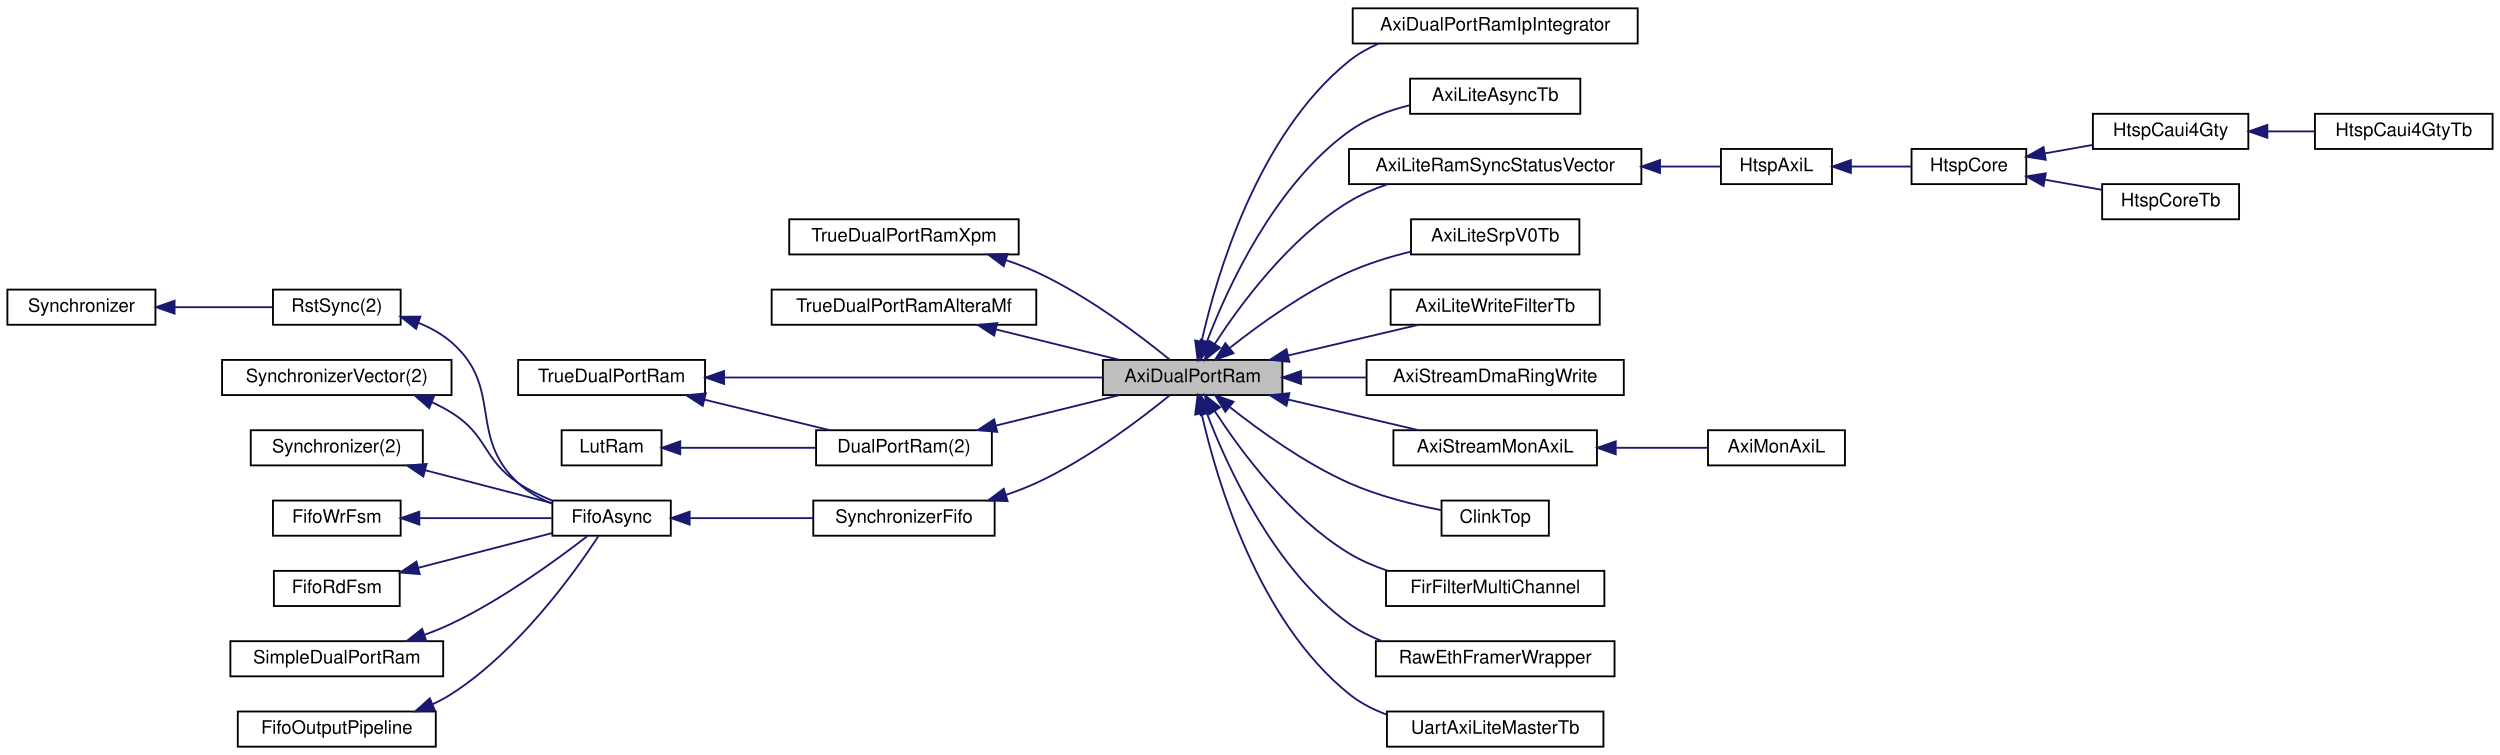
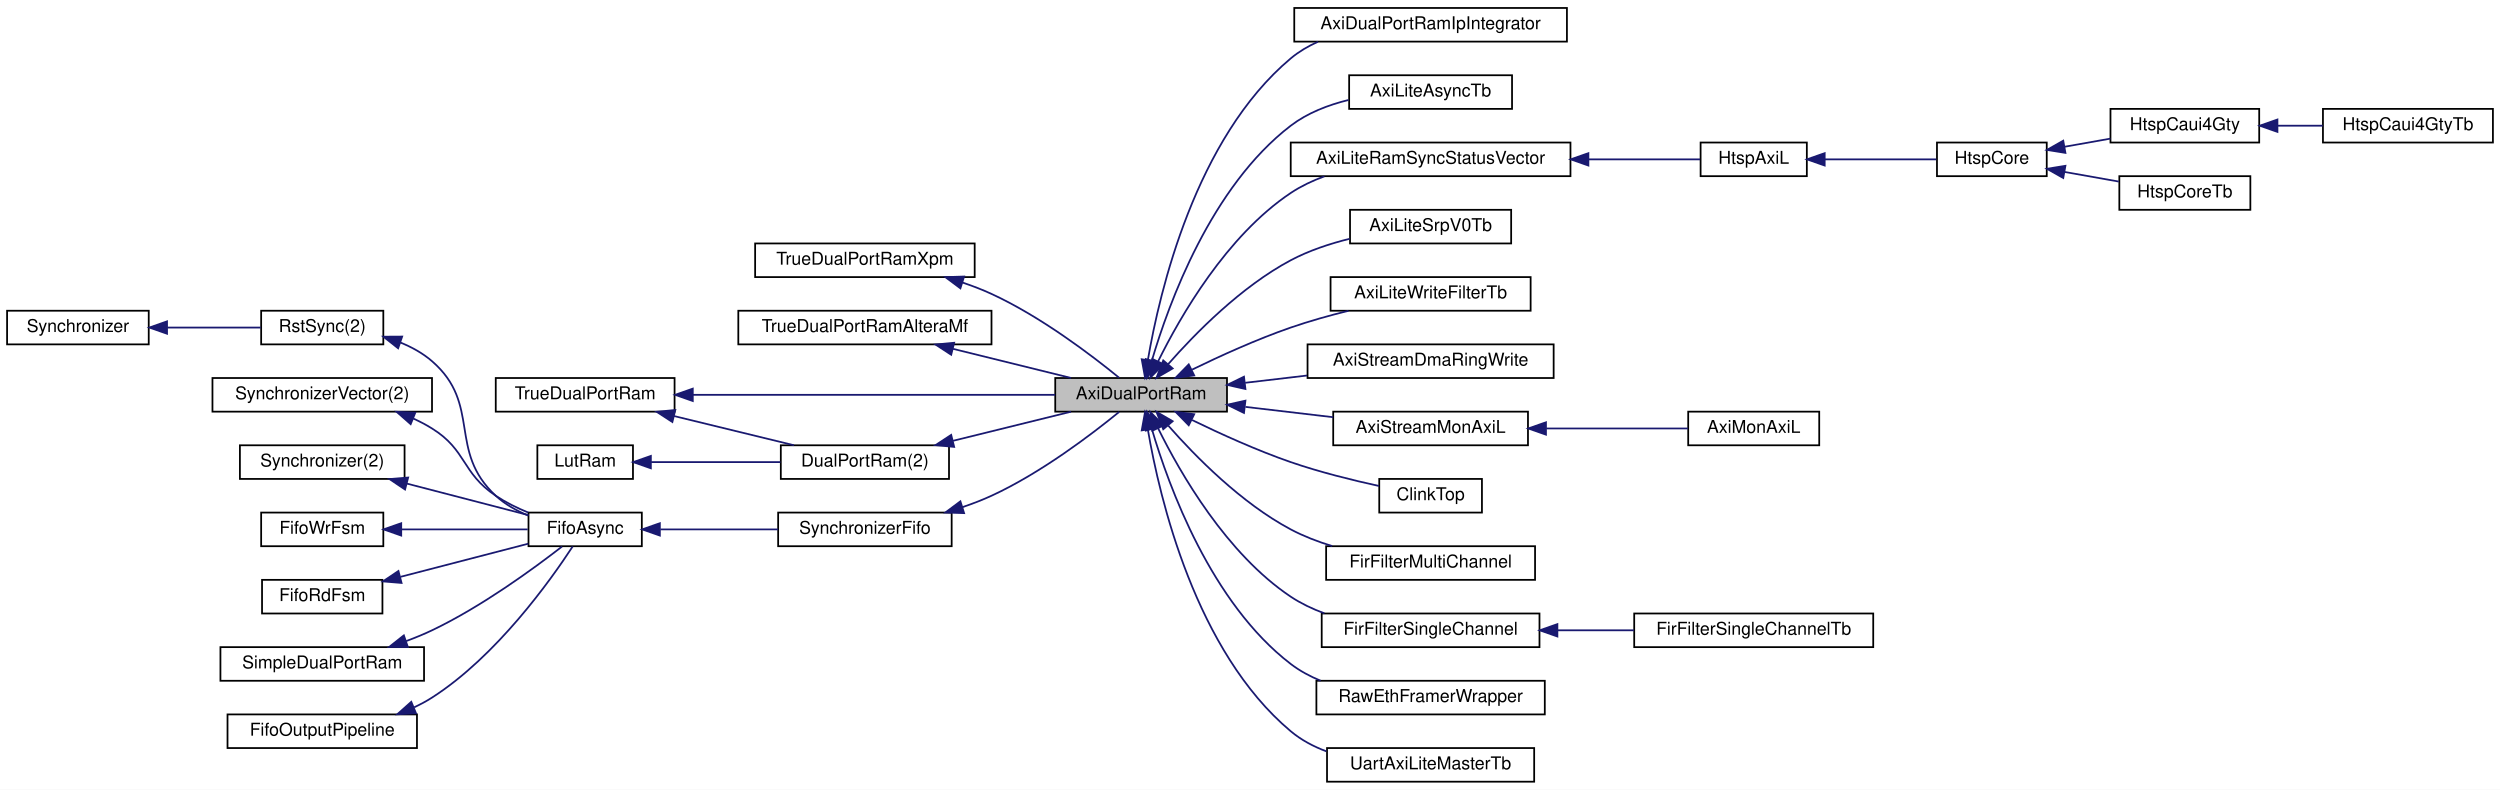
- <svg xmlns="http://www.w3.org/2000/svg" xmlns:xlink="http://www.w3.org/1999/xlink" width="1351pt" height="408pt" viewBox="0.00 0.00 1351.00 408.00">
-   <g id="graph0" class="graph" transform="scale(1 1) rotate(0) translate(4 404)">
-     <polygon fill="white" stroke="transparent" points="-4,4 -4,-404 1347,-404 1347,4 -4,4" />
+ <svg xmlns="http://www.w3.org/2000/svg" xmlns:xlink="http://www.w3.org/1999/xlink" width="1412pt" height="446pt" viewBox="0.00 0.00 1412.00 446.00">
+   <g id="graph0" class="graph" transform="scale(1 1) rotate(0) translate(4 442)">
+     <polygon fill="white" stroke="transparent" points="-4,4 -4,-442 1408,-442 1408,4 -4,4" />
    <g id="node1" class="node">
      <g id="a_node1">
        <a xlink:title=" ">
-           <polygon fill="#bfbfbf" stroke="black" points="592,-190.5 592,-209.5 689,-209.5 689,-190.5 592,-190.5" />
-           <text text-anchor="middle" x="640.5" y="-197.5" font-family="Helvetica,sans-Serif" font-size="10.00">AxiDualPortRam</text>
+           <polygon fill="#bfbfbf" stroke="black" points="592,-209.5 592,-228.5 689,-228.5 689,-209.5 592,-209.5" />
+           <text text-anchor="middle" x="640.5" y="-216.5" font-family="Helvetica,sans-Serif" font-size="10.00">AxiDualPortRam</text>
        </a>
      </g>
    </g>
    <g id="node17" class="node">
      <g id="a_node17">
        <a xlink:href="classAxiDualPortRamIpIntegrator.html" target="_top" xlink:title=" ">
-           <polygon fill="white" stroke="black" points="727,-380.5 727,-399.5 881,-399.5 881,-380.5 727,-380.5" />
-           <text text-anchor="middle" x="804" y="-387.5" font-family="Helvetica,sans-Serif" font-size="10.00">AxiDualPortRamIpIntegrator</text>
+           <polygon fill="white" stroke="black" points="727,-418.5 727,-437.5 881,-437.5 881,-418.5 727,-418.5" />
+           <text text-anchor="middle" x="804" y="-425.5" font-family="Helvetica,sans-Serif" font-size="10.00">AxiDualPortRamIpIntegrator</text>
        </a>
      </g>
    </g>
    <g id="edge17" class="edge">
-       <path fill="none" stroke="midnightblue" d="M645.37,-219.65C653.49,-255.48 675.77,-331.37 725,-371 729.78,-374.85 735.22,-377.93 740.95,-380.4" />
-       <polygon fill="midnightblue" stroke="midnightblue" points="648.72,-218.58 643.22,-209.53 641.87,-220.04 648.72,-218.58" />
+       <path fill="none" stroke="midnightblue" d="M644.32,-238.67C650.94,-277.45 671.23,-363.91 725,-409 729.59,-412.85 734.84,-415.94 740.4,-418.43" />
+       <polygon fill="midnightblue" stroke="midnightblue" points="647.75,-237.99 642.73,-228.66 640.84,-239.09 647.75,-237.99" />
    </g>
    <g id="node18" class="node">
      <g id="a_node18">
        <a xlink:href="classAxiLiteAsyncTb.html" target="_top" xlink:title=" ">
-           <polygon fill="white" stroke="black" points="758,-342.5 758,-361.5 850,-361.5 850,-342.5 758,-342.5" />
-           <text text-anchor="middle" x="804" y="-349.5" font-family="Helvetica,sans-Serif" font-size="10.00">AxiLiteAsyncTb</text>
+           <polygon fill="white" stroke="black" points="758,-380.5 758,-399.5 850,-399.5 850,-380.5 758,-380.5" />
+           <text text-anchor="middle" x="804" y="-387.5" font-family="Helvetica,sans-Serif" font-size="10.00">AxiLiteAsyncTb</text>
        </a>
      </g>
    </g>
    <g id="edge18" class="edge">
-       <path fill="none" stroke="midnightblue" d="M648.2,-219.36C659.37,-248.65 684.62,-303.89 725,-333 734.61,-339.93 746.44,-344.35 757.95,-347.17" />
-       <polygon fill="midnightblue" stroke="midnightblue" points="651.44,-218.03 644.72,-209.84 644.87,-220.44 651.44,-218.03" />
+       <path fill="none" stroke="midnightblue" d="M646.57,-238.31C656.15,-270.9 680.12,-336.62 725,-371 734.4,-378.2 746.16,-382.72 757.68,-385.54" />
+       <polygon fill="midnightblue" stroke="midnightblue" points="649.92,-237.31 643.86,-228.62 643.18,-239.19 649.92,-237.31" />
    </g>
    <g id="node19" class="node">
      <g id="a_node19">
        <a xlink:href="classAxiLiteRamSyncStatusVector.html" target="_top" xlink:title=" ">
-           <polygon fill="white" stroke="black" points="725,-304.5 725,-323.5 883,-323.5 883,-304.5 725,-304.5" />
-           <text text-anchor="middle" x="804" y="-311.5" font-family="Helvetica,sans-Serif" font-size="10.00">AxiLiteRamSyncStatusVector</text>
+           <polygon fill="white" stroke="black" points="725,-342.5 725,-361.5 883,-361.5 883,-342.5 725,-342.5" />
+           <text text-anchor="middle" x="804" y="-349.5" font-family="Helvetica,sans-Serif" font-size="10.00">AxiLiteRamSyncStatusVector</text>
        </a>
      </g>
    </g>
    <g id="edge19" class="edge">
-       <path fill="none" stroke="midnightblue" d="M652.44,-218.13C666.5,-239.81 692.93,-275.59 725,-295 731.44,-298.9 738.63,-302 745.97,-304.46" />
-       <polygon fill="midnightblue" stroke="midnightblue" points="655.33,-216.14 647.04,-209.54 649.4,-219.87 655.33,-216.14" />
+       <path fill="none" stroke="midnightblue" d="M650.04,-237.79C662.66,-263.39 688.8,-308.82 725,-333 730.8,-336.87 737.3,-339.95 744.02,-342.41" />
+       <polygon fill="midnightblue" stroke="midnightblue" points="653.18,-236.26 645.73,-228.73 646.86,-239.27 653.18,-236.26" />
    </g>
    <g id="node25" class="node">
      <g id="a_node25">
        <a xlink:href="classAxiLiteSrpV0Tb.html" target="_top" xlink:title=" ">
-           <polygon fill="white" stroke="black" points="758.5,-266.5 758.5,-285.5 849.5,-285.5 849.5,-266.5 758.5,-266.5" />
-           <text text-anchor="middle" x="804" y="-273.5" font-family="Helvetica,sans-Serif" font-size="10.00">AxiLiteSrpV0Tb</text>
+           <polygon fill="white" stroke="black" points="758.5,-304.5 758.5,-323.5 849.5,-323.5 849.5,-304.5 758.5,-304.5" />
+           <text text-anchor="middle" x="804" y="-311.5" font-family="Helvetica,sans-Serif" font-size="10.00">AxiLiteSrpV0Tb</text>
        </a>
      </g>
    </g>
    <g id="edge25" class="edge">
-       <path fill="none" stroke="midnightblue" d="M660.71,-216.1C676.91,-228.91 701.19,-246.4 725,-257 735.44,-261.65 747.2,-265.27 758.35,-268.04" />
-       <polygon fill="midnightblue" stroke="midnightblue" points="662.57,-213.11 652.6,-209.54 658.17,-218.55 662.57,-213.11" />
+       <path fill="none" stroke="midnightblue" d="M655.79,-236.33C671.11,-253.76 697.04,-280.13 725,-295 735.21,-300.43 747,-304.34 758.27,-307.14" />
+       <polygon fill="midnightblue" stroke="midnightblue" points="658.32,-233.9 649.16,-228.58 653,-238.45 658.32,-233.9" />
    </g>
    <g id="node26" class="node">
      <g id="a_node26">
        <a xlink:href="classAxiLiteWriteFilterTb.html" target="_top" xlink:title=" ">
-           <polygon fill="white" stroke="black" points="747.5,-228.5 747.5,-247.5 860.5,-247.5 860.5,-228.5 747.5,-228.5" />
-           <text text-anchor="middle" x="804" y="-235.5" font-family="Helvetica,sans-Serif" font-size="10.00">AxiLiteWriteFilterTb</text>
+           <polygon fill="white" stroke="black" points="747.5,-266.5 747.5,-285.5 860.5,-285.5 860.5,-266.5 747.5,-266.5" />
+           <text text-anchor="middle" x="804" y="-273.5" font-family="Helvetica,sans-Serif" font-size="10.00">AxiLiteWriteFilterTb</text>
        </a>
      </g>
    </g>
    <g id="edge26" class="edge">
-       <path fill="none" stroke="midnightblue" d="M692.06,-211.9C714.76,-217.24 741.18,-223.45 762.54,-228.48" />
-       <polygon fill="midnightblue" stroke="midnightblue" points="692.79,-208.47 682.25,-209.59 691.19,-215.29 692.79,-208.47" />
+       <path fill="none" stroke="midnightblue" d="M669.29,-233.24C685.28,-241.03 705.93,-250.4 725,-257 735.41,-260.6 746.82,-263.79 757.62,-266.47" />
+       <polygon fill="midnightblue" stroke="midnightblue" points="670.5,-229.94 659.99,-228.64 667.4,-236.21 670.5,-229.94" />
    </g>
    <g id="node27" class="node">
      <g id="a_node27">
        <a xlink:href="classAxiStreamDmaRingWrite.html" target="_top" xlink:title=" ">
-           <polygon fill="white" stroke="black" points="734.5,-190.5 734.5,-209.5 873.5,-209.5 873.5,-190.5 734.5,-190.5" />
-           <text text-anchor="middle" x="804" y="-197.5" font-family="Helvetica,sans-Serif" font-size="10.00">AxiStreamDmaRingWrite</text>
+           <polygon fill="white" stroke="black" points="734.5,-228.5 734.5,-247.5 873.5,-247.5 873.5,-228.5 734.5,-228.5" />
+           <text text-anchor="middle" x="804" y="-235.5" font-family="Helvetica,sans-Serif" font-size="10.00">AxiStreamDmaRingWrite</text>
        </a>
      </g>
    </g>
    <g id="edge27" class="edge">
-       <path fill="none" stroke="midnightblue" d="M699.27,-200C710.59,-200 722.57,-200 734.22,-200" />
-       <polygon fill="midnightblue" stroke="midnightblue" points="699.08,-196.5 689.08,-200 699.08,-203.5 699.08,-196.5" />
+       <path fill="none" stroke="midnightblue" d="M699.27,-225.8C710.59,-227.13 722.57,-228.54 734.22,-229.91" />
+       <polygon fill="midnightblue" stroke="midnightblue" points="699.42,-222.29 689.08,-224.6 698.6,-229.24 699.42,-222.29" />
    </g>
    <g id="node28" class="node">
      <g id="a_node28">
        <a xlink:href="classAxiStreamMonAxiL.html" target="_top" xlink:title=" ">
-           <polygon fill="white" stroke="black" points="749,-152.5 749,-171.5 859,-171.5 859,-152.5 749,-152.5" />
-           <text text-anchor="middle" x="804" y="-159.5" font-family="Helvetica,sans-Serif" font-size="10.00">AxiStreamMonAxiL</text>
+           <polygon fill="white" stroke="black" points="749,-190.5 749,-209.5 859,-209.5 859,-190.5 749,-190.5" />
+           <text text-anchor="middle" x="804" y="-197.5" font-family="Helvetica,sans-Serif" font-size="10.00">AxiStreamMonAxiL</text>
        </a>
      </g>
    </g>
    <g id="edge28" class="edge">
-       <path fill="none" stroke="midnightblue" d="M692.06,-188.1C714.76,-182.76 741.18,-176.55 762.54,-171.52" />
-       <polygon fill="midnightblue" stroke="midnightblue" points="691.19,-184.71 682.25,-190.41 692.79,-191.53 691.19,-184.71" />
+       <path fill="none" stroke="midnightblue" d="M699.46,-212.18C715.6,-210.28 733.06,-208.23 748.96,-206.36" />
+       <polygon fill="midnightblue" stroke="midnightblue" points="698.6,-208.76 689.08,-213.4 699.42,-215.71 698.6,-208.76" />
    </g>
    <g id="node30" class="node">
      <g id="a_node30">
        <a xlink:href="classClinkTop.html" target="_top" xlink:title=" ">
-           <polygon fill="white" stroke="black" points="775,-114.5 775,-133.5 833,-133.5 833,-114.5 775,-114.5" />
-           <text text-anchor="middle" x="804" y="-121.5" font-family="Helvetica,sans-Serif" font-size="10.00">ClinkTop</text>
+           <polygon fill="white" stroke="black" points="775,-152.5 775,-171.5 833,-171.5 833,-152.5 775,-152.5" />
+           <text text-anchor="middle" x="804" y="-159.5" font-family="Helvetica,sans-Serif" font-size="10.00">ClinkTop</text>
        </a>
      </g>
    </g>
    <g id="edge30" class="edge">
-       <path fill="none" stroke="midnightblue" d="M660.71,-183.9C676.91,-171.09 701.19,-153.6 725,-143 740.79,-135.97 759.58,-131.29 774.77,-128.34" />
-       <polygon fill="midnightblue" stroke="midnightblue" points="658.17,-181.45 652.6,-190.46 662.57,-186.89 658.17,-181.45" />
+       <path fill="none" stroke="midnightblue" d="M669.29,-204.76C685.28,-196.97 705.93,-187.6 725,-181 741.2,-175.4 759.84,-170.79 774.83,-167.52" />
+       <polygon fill="midnightblue" stroke="midnightblue" points="667.4,-201.79 659.99,-209.36 670.5,-208.06 667.4,-201.79" />
    </g>
    <g id="node31" class="node">
      <g id="a_node31">
        <a xlink:href="classFirFilterMultiChannel.html" target="_top" xlink:title=" ">
-           <polygon fill="white" stroke="black" points="745,-76.5 745,-95.5 863,-95.5 863,-76.5 745,-76.5" />
-           <text text-anchor="middle" x="804" y="-83.5" font-family="Helvetica,sans-Serif" font-size="10.00">FirFilterMultiChannel</text>
+           <polygon fill="white" stroke="black" points="745,-114.5 745,-133.5 863,-133.5 863,-114.5 745,-114.5" />
+           <text text-anchor="middle" x="804" y="-121.5" font-family="Helvetica,sans-Serif" font-size="10.00">FirFilterMultiChannel</text>
        </a>
      </g>
    </g>
    <g id="edge31" class="edge">
-       <path fill="none" stroke="midnightblue" d="M652.44,-181.87C666.5,-160.19 692.93,-124.41 725,-105 731.44,-101.1 738.63,-98 745.97,-95.54" />
-       <polygon fill="midnightblue" stroke="midnightblue" points="649.4,-180.13 647.04,-190.46 655.33,-183.86 649.4,-180.13" />
+       <path fill="none" stroke="midnightblue" d="M655.79,-201.67C671.11,-184.24 697.04,-157.87 725,-143 732.26,-139.14 740.32,-136.05 748.42,-133.58" />
+       <polygon fill="midnightblue" stroke="midnightblue" points="653,-199.55 649.16,-209.42 658.32,-204.1 653,-199.55" />
    </g>
    <g id="node32" class="node">
      <g id="a_node32">
+         <a xlink:href="classFirFilterSingleChannel.html" target="_top" xlink:title=" ">
+           <polygon fill="white" stroke="black" points="742.5,-76.5 742.5,-95.5 865.5,-95.5 865.5,-76.5 742.5,-76.5" />
+           <text text-anchor="middle" x="804" y="-83.5" font-family="Helvetica,sans-Serif" font-size="10.00">FirFilterSingleChannel</text>
+         </a>
+       </g>
+     </g>
+     <g id="edge32" class="edge">
+       <path fill="none" stroke="midnightblue" d="M650.04,-200.21C662.66,-174.61 688.8,-129.18 725,-105 730.8,-101.13 737.3,-98.05 744.02,-95.59" />
+       <polygon fill="midnightblue" stroke="midnightblue" points="646.86,-198.73 645.73,-209.27 653.18,-201.74 646.86,-198.73" />
+     </g>
+     <g id="node34" class="node">
+       <g id="a_node34">
        <a xlink:href="classRawEthFramerWrapper.html" target="_top" xlink:title=" ">
          <polygon fill="white" stroke="black" points="739.5,-38.5 739.5,-57.5 868.5,-57.5 868.5,-38.5 739.5,-38.5" />
          <text text-anchor="middle" x="804" y="-45.5" font-family="Helvetica,sans-Serif" font-size="10.00">RawEthFramerWrapper</text>
        </a>
      </g>
    </g>
-     <g id="edge32" class="edge">
-       <path fill="none" stroke="midnightblue" d="M648.2,-180.64C659.37,-151.35 684.62,-96.11 725,-67 730.31,-63.17 736.31,-60.11 742.55,-57.65" />
-       <polygon fill="midnightblue" stroke="midnightblue" points="644.87,-179.56 644.72,-190.16 651.44,-181.97 644.87,-179.56" />
-     </g>
-     <g id="node33" class="node">
-       <g id="a_node33">
+     <g id="edge34" class="edge">
+       <path fill="none" stroke="midnightblue" d="M646.57,-199.69C656.15,-167.1 680.12,-101.38 725,-67 730.09,-63.1 735.87,-59.99 741.92,-57.51" />
+       <polygon fill="midnightblue" stroke="midnightblue" points="643.18,-198.81 643.86,-209.38 649.92,-200.69 643.18,-198.81" />
+     </g>
+     <g id="node35" class="node">
+       <g id="a_node35">
        <a xlink:href="classUartAxiLiteMasterTb.html" target="_top" xlink:title=" ">
          <polygon fill="white" stroke="black" points="745.5,-0.5 745.5,-19.5 862.5,-19.5 862.5,-0.5 745.5,-0.5" />
          <text text-anchor="middle" x="804" y="-7.5" font-family="Helvetica,sans-Serif" font-size="10.00">UartAxiLiteMasterTb</text>
        </a>
      </g>
    </g>
-     <g id="edge33" class="edge">
-       <path fill="none" stroke="midnightblue" d="M645.37,-180.35C653.49,-144.52 675.77,-68.63 725,-29 730.97,-24.19 737.98,-20.58 745.3,-17.86" />
-       <polygon fill="midnightblue" stroke="midnightblue" points="641.87,-179.96 643.22,-190.47 648.72,-181.42 641.87,-179.96" />
+     <g id="edge35" class="edge">
+       <path fill="none" stroke="midnightblue" d="M644.32,-199.33C650.94,-160.55 671.23,-74.09 725,-29 730.87,-24.07 737.82,-20.39 745.12,-17.64" />
+       <polygon fill="midnightblue" stroke="midnightblue" points="640.84,-198.91 642.73,-209.34 647.75,-200.01 640.84,-198.91" />
    </g>
    <g id="node2" class="node">
      <g id="a_node2">
        <a xlink:href="classTrueDualPortRamXpm.html" target="_top" xlink:title=" ">
-           <polygon fill="white" stroke="black" points="422.5,-266.5 422.5,-285.5 546.5,-285.5 546.5,-266.5 422.5,-266.5" />
-           <text text-anchor="middle" x="484.5" y="-273.5" font-family="Helvetica,sans-Serif" font-size="10.00">TrueDualPortRamXpm</text>
+           <polygon fill="white" stroke="black" points="422.5,-285.5 422.5,-304.5 546.5,-304.5 546.5,-285.5 422.5,-285.5" />
+           <text text-anchor="middle" x="484.5" y="-292.5" font-family="Helvetica,sans-Serif" font-size="10.00">TrueDualPortRamXpm</text>
        </a>
      </g>
    </g>
    <g id="edge1" class="edge">
-       <path fill="none" stroke="midnightblue" d="M539.49,-263.47C545.16,-261.56 550.76,-259.41 556,-257 583.91,-244.16 612.68,-222.24 628.09,-209.65" />
-       <polygon fill="midnightblue" stroke="midnightblue" points="538.43,-260.14 529.93,-266.47 540.52,-266.82 538.43,-260.14" />
+       <path fill="none" stroke="midnightblue" d="M539.49,-282.47C545.16,-280.56 550.76,-278.41 556,-276 583.91,-263.16 612.68,-241.24 628.09,-228.65" />
+       <polygon fill="midnightblue" stroke="midnightblue" points="538.43,-279.14 529.93,-285.47 540.52,-285.82 538.43,-279.14" />
    </g>
    <g id="node3" class="node">
      <g id="a_node3">
        <a xlink:href="classTrueDualPortRamAlteraMf.html" target="_top" xlink:title=" ">
-           <polygon fill="white" stroke="black" points="413,-228.5 413,-247.5 556,-247.5 556,-228.5 413,-228.5" />
-           <text text-anchor="middle" x="484.5" y="-235.5" font-family="Helvetica,sans-Serif" font-size="10.00">TrueDualPortRamAlteraMf</text>
+           <polygon fill="white" stroke="black" points="413,-247.5 413,-266.5 556,-266.5 556,-247.5 413,-247.5" />
+           <text text-anchor="middle" x="484.5" y="-254.5" font-family="Helvetica,sans-Serif" font-size="10.00">TrueDualPortRamAlteraMf</text>
        </a>
      </g>
    </g>
    <g id="edge2" class="edge">
-       <path fill="none" stroke="midnightblue" d="M534.29,-225.96C555.81,-220.65 580.73,-214.5 600.92,-209.52" />
-       <polygon fill="midnightblue" stroke="midnightblue" points="533.23,-222.62 524.36,-228.41 534.91,-229.41 533.23,-222.62" />
+       <path fill="none" stroke="midnightblue" d="M534.29,-244.96C555.81,-239.65 580.73,-233.5 600.92,-228.52" />
+       <polygon fill="midnightblue" stroke="midnightblue" points="533.23,-241.62 524.36,-247.41 534.91,-248.41 533.23,-241.62" />
    </g>
    <g id="node4" class="node">
      <g id="a_node4">
        <a xlink:href="classDualPortRam.html" target="_top" xlink:title=" ">
-           <polygon fill="white" stroke="black" points="437,-152.5 437,-171.5 532,-171.5 532,-152.5 437,-152.5" />
-           <text text-anchor="middle" x="484.5" y="-159.5" font-family="Helvetica,sans-Serif" font-size="10.00">DualPortRam(2)</text>
+           <polygon fill="white" stroke="black" points="437,-171.5 437,-190.5 532,-190.5 532,-171.5 437,-171.5" />
+           <text text-anchor="middle" x="484.5" y="-178.5" font-family="Helvetica,sans-Serif" font-size="10.00">DualPortRam(2)</text>
        </a>
      </g>
    </g>
    <g id="edge3" class="edge">
-       <path fill="none" stroke="midnightblue" d="M534.29,-174.04C555.81,-179.35 580.73,-185.5 600.92,-190.48" />
-       <polygon fill="midnightblue" stroke="midnightblue" points="534.91,-170.59 524.36,-171.59 533.23,-177.38 534.91,-170.59" />
+       <path fill="none" stroke="midnightblue" d="M534.29,-193.04C555.81,-198.35 580.73,-204.5 600.92,-209.48" />
+       <polygon fill="midnightblue" stroke="midnightblue" points="534.91,-189.59 524.36,-190.59 533.23,-196.38 534.91,-189.59" />
    </g>
    <g id="node5" class="node">
      <g id="a_node5">
        <a xlink:href="classTrueDualPortRam.html" target="_top" xlink:title=" ">
-           <polygon fill="white" stroke="black" points="276,-190.5 276,-209.5 377,-209.5 377,-190.5 276,-190.5" />
-           <text text-anchor="middle" x="326.5" y="-197.5" font-family="Helvetica,sans-Serif" font-size="10.00">TrueDualPortRam</text>
+           <polygon fill="white" stroke="black" points="276,-209.5 276,-228.5 377,-228.5 377,-209.5 276,-209.5" />
+           <text text-anchor="middle" x="326.5" y="-216.5" font-family="Helvetica,sans-Serif" font-size="10.00">TrueDualPortRam</text>
        </a>
      </g>
    </g>
    <g id="edge6" class="edge">
-       <path fill="none" stroke="midnightblue" d="M387.3,-200C446.85,-200 537.09,-200 591.94,-200" />
-       <polygon fill="midnightblue" stroke="midnightblue" points="387.28,-196.5 377.28,-200 387.28,-203.5 387.28,-196.5" />
+       <path fill="none" stroke="midnightblue" d="M387.3,-219C446.85,-219 537.09,-219 591.94,-219" />
+       <polygon fill="midnightblue" stroke="midnightblue" points="387.28,-215.5 377.28,-219 387.28,-222.5 387.28,-215.5" />
    </g>
    <g id="edge4" class="edge">
-       <path fill="none" stroke="midnightblue" d="M376.63,-188.03C398.49,-182.71 423.88,-176.52 444.42,-171.52" />
-       <polygon fill="midnightblue" stroke="midnightblue" points="375.75,-184.64 366.87,-190.41 377.41,-191.44 375.75,-184.64" />
+       <path fill="none" stroke="midnightblue" d="M376.63,-207.03C398.49,-201.71 423.88,-195.52 444.42,-190.52" />
+       <polygon fill="midnightblue" stroke="midnightblue" points="375.75,-203.64 366.87,-209.41 377.41,-210.44 375.75,-203.64" />
    </g>
    <g id="node6" class="node">
      <g id="a_node6">
        <a xlink:href="classLutRam.html" target="_top" xlink:title=" ">
-           <polygon fill="white" stroke="black" points="299.5,-152.5 299.5,-171.5 353.5,-171.5 353.5,-152.5 299.5,-152.5" />
-           <text text-anchor="middle" x="326.5" y="-159.5" font-family="Helvetica,sans-Serif" font-size="10.00">LutRam</text>
+           <polygon fill="white" stroke="black" points="299.5,-171.5 299.5,-190.5 353.5,-190.5 353.5,-171.5 299.5,-171.5" />
+           <text text-anchor="middle" x="326.5" y="-178.5" font-family="Helvetica,sans-Serif" font-size="10.00">LutRam</text>
        </a>
      </g>
    </g>
    <g id="edge5" class="edge">
-       <path fill="none" stroke="midnightblue" d="M363.75,-162C385.5,-162 413.39,-162 436.78,-162" />
-       <polygon fill="midnightblue" stroke="midnightblue" points="363.61,-158.5 353.61,-162 363.61,-165.5 363.61,-158.5" />
+       <path fill="none" stroke="midnightblue" d="M363.75,-181C385.5,-181 413.39,-181 436.78,-181" />
+       <polygon fill="midnightblue" stroke="midnightblue" points="363.61,-177.5 353.61,-181 363.61,-184.5 363.61,-177.5" />
    </g>
    <g id="node7" class="node">
      <g id="a_node7">
        <a xlink:href="classSynchronizerFifo.html" target="_top" xlink:title=" ">
-           <polygon fill="white" stroke="black" points="435.5,-114.5 435.5,-133.5 533.5,-133.5 533.5,-114.5 435.5,-114.5" />
-           <text text-anchor="middle" x="484.5" y="-121.5" font-family="Helvetica,sans-Serif" font-size="10.00">SynchronizerFifo</text>
+           <polygon fill="white" stroke="black" points="435.5,-133.5 435.5,-152.5 533.5,-152.5 533.5,-133.5 435.5,-133.5" />
+           <text text-anchor="middle" x="484.5" y="-140.5" font-family="Helvetica,sans-Serif" font-size="10.00">SynchronizerFifo</text>
        </a>
      </g>
    </g>
    <g id="edge7" class="edge">
-       <path fill="none" stroke="midnightblue" d="M539.49,-136.53C545.16,-138.44 550.76,-140.59 556,-143 583.91,-155.84 612.68,-177.76 628.09,-190.35" />
-       <polygon fill="midnightblue" stroke="midnightblue" points="540.52,-133.18 529.93,-133.53 538.43,-139.86 540.52,-133.18" />
+       <path fill="none" stroke="midnightblue" d="M539.49,-155.53C545.16,-157.44 550.76,-159.59 556,-162 583.91,-174.84 612.68,-196.76 628.09,-209.35" />
+       <polygon fill="midnightblue" stroke="midnightblue" points="540.52,-152.18 529.93,-152.53 538.43,-158.86 540.52,-152.18" />
    </g>
    <g id="node8" class="node">
      <g id="a_node8">
        <a xlink:href="classFifoAsync.html" target="_top" xlink:title=" ">
-           <polygon fill="white" stroke="black" points="294.5,-114.5 294.5,-133.5 358.5,-133.5 358.5,-114.5 294.5,-114.5" />
-           <text text-anchor="middle" x="326.5" y="-121.5" font-family="Helvetica,sans-Serif" font-size="10.00">FifoAsync</text>
+           <polygon fill="white" stroke="black" points="294.5,-133.5 294.5,-152.5 358.5,-152.5 358.5,-133.5 294.5,-133.5" />
+           <text text-anchor="middle" x="326.5" y="-140.5" font-family="Helvetica,sans-Serif" font-size="10.00">FifoAsync</text>
        </a>
      </g>
    </g>
    <g id="edge8" class="edge">
-       <path fill="none" stroke="midnightblue" d="M368.95,-124C389.4,-124 414.18,-124 435.46,-124" />
-       <polygon fill="midnightblue" stroke="midnightblue" points="368.69,-120.5 358.69,-124 368.69,-127.5 368.69,-120.5" />
+       <path fill="none" stroke="midnightblue" d="M368.95,-143C389.4,-143 414.18,-143 435.46,-143" />
+       <polygon fill="midnightblue" stroke="midnightblue" points="368.69,-139.5 358.69,-143 368.69,-146.5 368.69,-139.5" />
    </g>
    <g id="node9" class="node">
      <g id="a_node9">
        <a xlink:href="classRstSync.html" target="_top" xlink:title=" ">
-           <polygon fill="white" stroke="black" points="143.5,-228.5 143.5,-247.5 212.5,-247.5 212.5,-228.5 143.5,-228.5" />
-           <text text-anchor="middle" x="178" y="-235.5" font-family="Helvetica,sans-Serif" font-size="10.00">RstSync(2)</text>
+           <polygon fill="white" stroke="black" points="143.5,-247.5 143.5,-266.5 212.5,-266.5 212.5,-247.5 143.5,-247.5" />
+           <text text-anchor="middle" x="178" y="-254.5" font-family="Helvetica,sans-Serif" font-size="10.00">RstSync(2)</text>
        </a>
      </g>
    </g>
    <g id="edge9" class="edge">
-       <path fill="none" stroke="midnightblue" d="M222.11,-229.55C228.59,-226.93 234.82,-223.5 240,-219 268.22,-194.49 248.59,-168.41 276,-143 281.2,-138.18 287.75,-134.54 294.37,-131.81" />
-       <polygon fill="midnightblue" stroke="midnightblue" points="220.86,-226.28 212.54,-232.84 223.14,-232.9 220.86,-226.28" />
+       <path fill="none" stroke="midnightblue" d="M222.11,-248.55C228.59,-245.93 234.82,-242.5 240,-238 268.22,-213.49 248.59,-187.41 276,-162 281.2,-157.18 287.75,-153.54 294.37,-150.81" />
+       <polygon fill="midnightblue" stroke="midnightblue" points="220.86,-245.28 212.54,-251.84 223.14,-251.9 220.86,-245.28" />
    </g>
    <g id="node10" class="node">
      <g id="a_node10">
        <a xlink:href="classSynchronizer.html" target="_top" xlink:title=" ">
-           <polygon fill="white" stroke="black" points="0,-228.5 0,-247.5 80,-247.5 80,-228.5 0,-228.5" />
-           <text text-anchor="middle" x="40" y="-235.5" font-family="Helvetica,sans-Serif" font-size="10.00">Synchronizer</text>
+           <polygon fill="white" stroke="black" points="0,-247.5 0,-266.5 80,-266.5 80,-247.5 0,-247.5" />
+           <text text-anchor="middle" x="40" y="-254.5" font-family="Helvetica,sans-Serif" font-size="10.00">Synchronizer</text>
        </a>
      </g>
    </g>
    <g id="edge10" class="edge">
-       <path fill="none" stroke="midnightblue" d="M90.43,-238C107.99,-238 127.34,-238 143.28,-238" />
-       <polygon fill="midnightblue" stroke="midnightblue" points="90.34,-234.5 80.34,-238 90.34,-241.5 90.34,-234.5" />
+       <path fill="none" stroke="midnightblue" d="M90.43,-257C107.99,-257 127.34,-257 143.28,-257" />
+       <polygon fill="midnightblue" stroke="midnightblue" points="90.34,-253.5 80.34,-257 90.34,-260.5 90.34,-253.5" />
    </g>
    <g id="node11" class="node">
      <g id="a_node11">
        <a xlink:href="classSynchronizerVector.html" target="_top" xlink:title=" ">
-           <polygon fill="white" stroke="black" points="116,-190.5 116,-209.5 240,-209.5 240,-190.5 116,-190.5" />
-           <text text-anchor="middle" x="178" y="-197.5" font-family="Helvetica,sans-Serif" font-size="10.00">SynchronizerVector(2)</text>
+           <polygon fill="white" stroke="black" points="116,-209.5 116,-228.5 240,-228.5 240,-209.5 116,-209.5" />
+           <text text-anchor="middle" x="178" y="-216.5" font-family="Helvetica,sans-Serif" font-size="10.00">SynchronizerVector(2)</text>
        </a>
      </g>
    </g>
    <g id="edge11" class="edge">
-       <path fill="none" stroke="midnightblue" d="M229.35,-186.64C233.06,-184.96 236.65,-183.08 240,-181 259.75,-168.7 256.66,-155.93 276,-143 281.59,-139.26 288.01,-136.11 294.34,-133.52" />
-       <polygon fill="midnightblue" stroke="midnightblue" points="227.94,-183.43 219.98,-190.42 230.56,-189.92 227.94,-183.43" />
+       <path fill="none" stroke="midnightblue" d="M229.35,-205.64C233.06,-203.96 236.65,-202.08 240,-200 259.75,-187.7 256.66,-174.93 276,-162 281.59,-158.26 288.01,-155.11 294.34,-152.52" />
+       <polygon fill="midnightblue" stroke="midnightblue" points="227.94,-202.43 219.98,-209.42 230.56,-208.92 227.94,-202.43" />
    </g>
    <g id="node12" class="node">
      <g id="a_node12">
        <a xlink:href="classSynchronizer.html" target="_top" xlink:title=" ">
-           <polygon fill="white" stroke="black" points="131.5,-152.5 131.5,-171.5 224.5,-171.5 224.5,-152.5 131.5,-152.5" />
-           <text text-anchor="middle" x="178" y="-159.5" font-family="Helvetica,sans-Serif" font-size="10.00">Synchronizer(2)</text>
+           <polygon fill="white" stroke="black" points="131.5,-171.5 131.5,-190.5 224.5,-190.5 224.5,-171.5 131.5,-171.5" />
+           <text text-anchor="middle" x="178" y="-178.5" font-family="Helvetica,sans-Serif" font-size="10.00">Synchronizer(2)</text>
        </a>
      </g>
    </g>
    <g id="edge12" class="edge">
-       <path fill="none" stroke="midnightblue" d="M225.66,-149.9C248.15,-144.06 274.5,-137.23 294.49,-132.04" />
-       <polygon fill="midnightblue" stroke="midnightblue" points="224.77,-146.51 215.97,-152.41 226.53,-153.29 224.77,-146.51" />
+       <path fill="none" stroke="midnightblue" d="M225.66,-168.9C248.15,-163.06 274.5,-156.23 294.49,-151.04" />
+       <polygon fill="midnightblue" stroke="midnightblue" points="224.77,-165.51 215.97,-171.41 226.53,-172.29 224.77,-165.51" />
    </g>
    <g id="node13" class="node">
      <g id="a_node13">
        <a xlink:href="classFifoWrFsm.html" target="_top" xlink:title=" ">
-           <polygon fill="white" stroke="black" points="143.5,-114.5 143.5,-133.5 212.5,-133.5 212.5,-114.5 143.5,-114.5" />
-           <text text-anchor="middle" x="178" y="-121.5" font-family="Helvetica,sans-Serif" font-size="10.00">FifoWrFsm</text>
+           <polygon fill="white" stroke="black" points="143.5,-133.5 143.5,-152.5 212.5,-152.5 212.5,-133.5 143.5,-133.5" />
+           <text text-anchor="middle" x="178" y="-140.5" font-family="Helvetica,sans-Serif" font-size="10.00">FifoWrFsm</text>
        </a>
      </g>
    </g>
    <g id="edge13" class="edge">
-       <path fill="none" stroke="midnightblue" d="M222.78,-124C245.71,-124 273.26,-124 294.05,-124" />
-       <polygon fill="midnightblue" stroke="midnightblue" points="222.61,-120.5 212.61,-124 222.61,-127.5 222.61,-120.5" />
+       <path fill="none" stroke="midnightblue" d="M222.78,-143C245.71,-143 273.26,-143 294.05,-143" />
+       <polygon fill="midnightblue" stroke="midnightblue" points="222.61,-139.5 212.61,-143 222.61,-146.5 222.61,-139.5" />
    </g>
    <g id="node14" class="node">
      <g id="a_node14">
        <a xlink:href="classFifoRdFsm.html" target="_top" xlink:title=" ">
-           <polygon fill="white" stroke="black" points="144,-76.5 144,-95.5 212,-95.5 212,-76.5 144,-76.5" />
-           <text text-anchor="middle" x="178" y="-83.5" font-family="Helvetica,sans-Serif" font-size="10.00">FifoRdFsm</text>
+           <polygon fill="white" stroke="black" points="144,-95.5 144,-114.5 212,-114.5 212,-95.5 144,-95.5" />
+           <text text-anchor="middle" x="178" y="-102.5" font-family="Helvetica,sans-Serif" font-size="10.00">FifoRdFsm</text>
        </a>
      </g>
    </g>
    <g id="edge14" class="edge">
-       <path fill="none" stroke="midnightblue" d="M222.17,-97.2C245.34,-103.21 273.38,-110.48 294.39,-115.93" />
-       <polygon fill="midnightblue" stroke="midnightblue" points="222.8,-93.75 212.24,-94.62 221.04,-100.52 222.8,-93.75" />
+       <path fill="none" stroke="midnightblue" d="M222.17,-116.2C245.34,-122.21 273.38,-129.48 294.39,-134.93" />
+       <polygon fill="midnightblue" stroke="midnightblue" points="222.8,-112.75 212.24,-113.62 221.04,-119.52 222.8,-112.75" />
    </g>
    <g id="node15" class="node">
      <g id="a_node15">
        <a xlink:href="classSimpleDualPortRam.html" target="_top" xlink:title=" ">
-           <polygon fill="white" stroke="black" points="120.5,-38.5 120.5,-57.5 235.5,-57.5 235.5,-38.5 120.5,-38.5" />
-           <text text-anchor="middle" x="178" y="-45.5" font-family="Helvetica,sans-Serif" font-size="10.00">SimpleDualPortRam</text>
+           <polygon fill="white" stroke="black" points="120.5,-57.5 120.5,-76.5 235.5,-76.5 235.5,-57.5 120.5,-57.5" />
+           <text text-anchor="middle" x="178" y="-64.5" font-family="Helvetica,sans-Serif" font-size="10.00">SimpleDualPortRam</text>
        </a>
      </g>
    </g>
    <g id="edge15" class="edge">
-       <path fill="none" stroke="midnightblue" d="M225.4,-60.91C230.41,-62.76 235.36,-64.79 240,-67 268.02,-80.36 297.45,-101.89 313.43,-114.31" />
-       <polygon fill="midnightblue" stroke="midnightblue" points="226.37,-57.54 215.78,-57.59 224.09,-64.16 226.37,-57.54" />
+       <path fill="none" stroke="midnightblue" d="M225.4,-79.91C230.41,-81.76 235.36,-83.79 240,-86 268.02,-99.36 297.45,-120.89 313.43,-133.31" />
+       <polygon fill="midnightblue" stroke="midnightblue" points="226.37,-76.54 215.78,-76.59 224.09,-83.16 226.37,-76.54" />
    </g>
    <g id="node16" class="node">
      <g id="a_node16">
        <a xlink:href="classFifoOutputPipeline.html" target="_top" xlink:title=" ">
-           <polygon fill="white" stroke="black" points="124.5,-0.5 124.5,-19.5 231.5,-19.5 231.5,-0.5 124.5,-0.5" />
-           <text text-anchor="middle" x="178" y="-7.5" font-family="Helvetica,sans-Serif" font-size="10.00">FifoOutputPipeline</text>
+           <polygon fill="white" stroke="black" points="124.5,-19.5 124.5,-38.5 231.5,-38.5 231.5,-19.5 124.5,-19.5" />
+           <text text-anchor="middle" x="178" y="-26.5" font-family="Helvetica,sans-Serif" font-size="10.00">FifoOutputPipeline</text>
        </a>
      </g>
    </g>
    <g id="edge16" class="edge">
-       <path fill="none" stroke="midnightblue" d="M229.89,-23.49C233.42,-25.14 236.82,-26.96 240,-29 276.43,-52.35 306.97,-95.25 319.46,-114.37" />
-       <polygon fill="midnightblue" stroke="midnightblue" points="230.96,-20.15 220.38,-19.57 228.29,-26.62 230.96,-20.15" />
+       <path fill="none" stroke="midnightblue" d="M229.89,-42.49C233.42,-44.14 236.82,-45.96 240,-48 276.43,-71.35 306.97,-114.25 319.46,-133.37" />
+       <polygon fill="midnightblue" stroke="midnightblue" points="230.96,-39.15 220.38,-38.57 228.29,-45.62 230.96,-39.15" />
    </g>
    <g id="node20" class="node">
      <g id="a_node20">
        <a xlink:href="classHtspAxiL.html" target="_top" xlink:title=" ">
-           <polygon fill="white" stroke="black" points="926,-304.5 926,-323.5 986,-323.5 986,-304.5 926,-304.5" />
-           <text text-anchor="middle" x="956" y="-311.5" font-family="Helvetica,sans-Serif" font-size="10.00">HtspAxiL</text>
+           <polygon fill="white" stroke="black" points="956.5,-342.5 956.5,-361.5 1016.5,-361.5 1016.5,-342.5 956.5,-342.5" />
+           <text text-anchor="middle" x="986.5" y="-349.5" font-family="Helvetica,sans-Serif" font-size="10.00">HtspAxiL</text>
        </a>
      </g>
    </g>
    <g id="edge20" class="edge">
-       <path fill="none" stroke="midnightblue" d="M893.37,-314C905,-314 916.18,-314 925.75,-314" />
-       <polygon fill="midnightblue" stroke="midnightblue" points="893.08,-310.5 883.08,-314 893.08,-317.5 893.08,-310.5" />
+       <path fill="none" stroke="midnightblue" d="M893.19,-352C915.94,-352 938.87,-352 956.19,-352" />
+       <polygon fill="midnightblue" stroke="midnightblue" points="893.12,-348.5 883.12,-352 893.12,-355.5 893.12,-348.5" />
    </g>
    <g id="node21" class="node">
      <g id="a_node21">
        <a xlink:href="classHtspCore.html" target="_top" xlink:title=" ">
-           <polygon fill="white" stroke="black" points="1029,-304.5 1029,-323.5 1091,-323.5 1091,-304.5 1029,-304.5" />
-           <text text-anchor="middle" x="1060" y="-311.5" font-family="Helvetica,sans-Serif" font-size="10.00">HtspCore</text>
+           <polygon fill="white" stroke="black" points="1090,-342.5 1090,-361.5 1152,-361.5 1152,-342.5 1090,-342.5" />
+           <text text-anchor="middle" x="1121" y="-349.5" font-family="Helvetica,sans-Serif" font-size="10.00">HtspCore</text>
        </a>
      </g>
    </g>
    <g id="edge21" class="edge">
-       <path fill="none" stroke="midnightblue" d="M996.26,-314C1007.02,-314 1018.52,-314 1028.7,-314" />
-       <polygon fill="midnightblue" stroke="midnightblue" points="996.23,-310.5 986.23,-314 996.23,-317.5 996.23,-310.5" />
+       <path fill="none" stroke="midnightblue" d="M1026.68,-352C1046.79,-352 1070.92,-352 1089.61,-352" />
+       <polygon fill="midnightblue" stroke="midnightblue" points="1026.58,-348.5 1016.58,-352 1026.58,-355.5 1026.58,-348.5" />
    </g>
    <g id="node22" class="node">
      <g id="a_node22">
        <a xlink:href="classHtspCaui4Gty.html" target="_top" xlink:title=" ">
-           <polygon fill="white" stroke="black" points="1127,-323.5 1127,-342.5 1211,-342.5 1211,-323.5 1127,-323.5" />
-           <text text-anchor="middle" x="1169" y="-330.5" font-family="Helvetica,sans-Serif" font-size="10.00">HtspCaui4Gty</text>
+           <polygon fill="white" stroke="black" points="1188,-361.5 1188,-380.5 1272,-380.5 1272,-361.5 1188,-361.5" />
+           <text text-anchor="middle" x="1230" y="-368.5" font-family="Helvetica,sans-Serif" font-size="10.00">HtspCaui4Gty</text>
        </a>
      </g>
    </g>
    <g id="edge22" class="edge">
-       <path fill="none" stroke="midnightblue" d="M1101.1,-321.12C1109.55,-322.62 1118.47,-324.21 1126.96,-325.71" />
-       <polygon fill="midnightblue" stroke="midnightblue" points="1101.55,-317.65 1091.09,-319.34 1100.32,-324.54 1101.55,-317.65" />
+       <path fill="none" stroke="midnightblue" d="M1162.1,-359.12C1170.55,-360.62 1179.47,-362.21 1187.96,-363.71" />
+       <polygon fill="midnightblue" stroke="midnightblue" points="1162.55,-355.65 1152.09,-357.34 1161.32,-362.54 1162.55,-355.65" />
    </g>
    <g id="node24" class="node">
      <g id="a_node24">
        <a xlink:href="classHtspCoreTb.html" target="_top" xlink:title=" ">
-           <polygon fill="white" stroke="black" points="1132,-285.5 1132,-304.5 1206,-304.5 1206,-285.5 1132,-285.5" />
-           <text text-anchor="middle" x="1169" y="-292.5" font-family="Helvetica,sans-Serif" font-size="10.00">HtspCoreTb</text>
+           <polygon fill="white" stroke="black" points="1193,-323.5 1193,-342.5 1267,-342.5 1267,-323.5 1193,-323.5" />
+           <text text-anchor="middle" x="1230" y="-330.5" font-family="Helvetica,sans-Serif" font-size="10.00">HtspCoreTb</text>
        </a>
      </g>
    </g>
    <g id="edge24" class="edge">
-       <path fill="none" stroke="midnightblue" d="M1101.21,-306.86C1111.21,-305.08 1121.88,-303.19 1131.68,-301.45" />
-       <polygon fill="midnightblue" stroke="midnightblue" points="1100.32,-303.46 1091.09,-308.66 1101.55,-310.35 1100.32,-303.46" />
+       <path fill="none" stroke="midnightblue" d="M1162.21,-344.86C1172.21,-343.08 1182.88,-341.19 1192.68,-339.45" />
+       <polygon fill="midnightblue" stroke="midnightblue" points="1161.32,-341.46 1152.09,-346.66 1162.55,-348.35 1161.32,-341.46" />
    </g>
    <g id="node23" class="node">
      <g id="a_node23">
        <a xlink:href="classHtspCaui4GtyTb.html" target="_top" xlink:title=" ">
-           <polygon fill="white" stroke="black" points="1247,-323.5 1247,-342.5 1343,-342.5 1343,-323.5 1247,-323.5" />
-           <text text-anchor="middle" x="1295" y="-330.5" font-family="Helvetica,sans-Serif" font-size="10.00">HtspCaui4GtyTb</text>
+           <polygon fill="white" stroke="black" points="1308,-361.5 1308,-380.5 1404,-380.5 1404,-361.5 1308,-361.5" />
+           <text text-anchor="middle" x="1356" y="-368.5" font-family="Helvetica,sans-Serif" font-size="10.00">HtspCaui4GtyTb</text>
        </a>
      </g>
    </g>
    <g id="edge23" class="edge">
-       <path fill="none" stroke="midnightblue" d="M1221.41,-333C1229.85,-333 1238.56,-333 1246.89,-333" />
-       <polygon fill="midnightblue" stroke="midnightblue" points="1221.29,-329.5 1211.29,-333 1221.29,-336.5 1221.29,-329.5" />
+       <path fill="none" stroke="midnightblue" d="M1282.41,-371C1290.85,-371 1299.56,-371 1307.89,-371" />
+       <polygon fill="midnightblue" stroke="midnightblue" points="1282.29,-367.5 1272.29,-371 1282.29,-374.5 1282.29,-367.5" />
    </g>
    <g id="node29" class="node">
      <g id="a_node29">
        <a xlink:href="classAxiMonAxiL.html" target="_top" xlink:title=" ">
-           <polygon fill="white" stroke="black" points="919,-152.5 919,-171.5 993,-171.5 993,-152.5 919,-152.5" />
-           <text text-anchor="middle" x="956" y="-159.5" font-family="Helvetica,sans-Serif" font-size="10.00">AxiMonAxiL</text>
+           <polygon fill="white" stroke="black" points="949.5,-190.5 949.5,-209.5 1023.5,-209.5 1023.5,-190.5 949.5,-190.5" />
+           <text text-anchor="middle" x="986.5" y="-197.5" font-family="Helvetica,sans-Serif" font-size="10.00">AxiMonAxiL</text>
        </a>
      </g>
    </g>
    <g id="edge29" class="edge">
-       <path fill="none" stroke="midnightblue" d="M869.52,-162C886.37,-162 903.94,-162 918.74,-162" />
-       <polygon fill="midnightblue" stroke="midnightblue" points="869.15,-158.5 859.15,-162 869.15,-165.5 869.15,-158.5" />
+       <path fill="none" stroke="midnightblue" d="M869.28,-200C896.19,-200 926.47,-200 949.37,-200" />
+       <polygon fill="midnightblue" stroke="midnightblue" points="869.16,-196.5 859.16,-200 869.16,-203.5 869.16,-196.5" />
+     </g>
+     <g id="node33" class="node">
+       <g id="a_node33">
+         <a xlink:href="classFirFilterSingleChannelTb.html" target="_top" xlink:title=" ">
+           <polygon fill="white" stroke="black" points="919,-76.5 919,-95.5 1054,-95.5 1054,-76.5 919,-76.5" />
+           <text text-anchor="middle" x="986.5" y="-83.5" font-family="Helvetica,sans-Serif" font-size="10.00">FirFilterSingleChannelTb</text>
+         </a>
+       </g>
+     </g>
+     <g id="edge33" class="edge">
+       <path fill="none" stroke="midnightblue" d="M875.79,-86C889.97,-86 904.82,-86 918.85,-86" />
+       <polygon fill="midnightblue" stroke="midnightblue" points="875.61,-82.5 865.61,-86 875.61,-89.5 875.61,-82.5" />
    </g>
  </g>
</svg>
